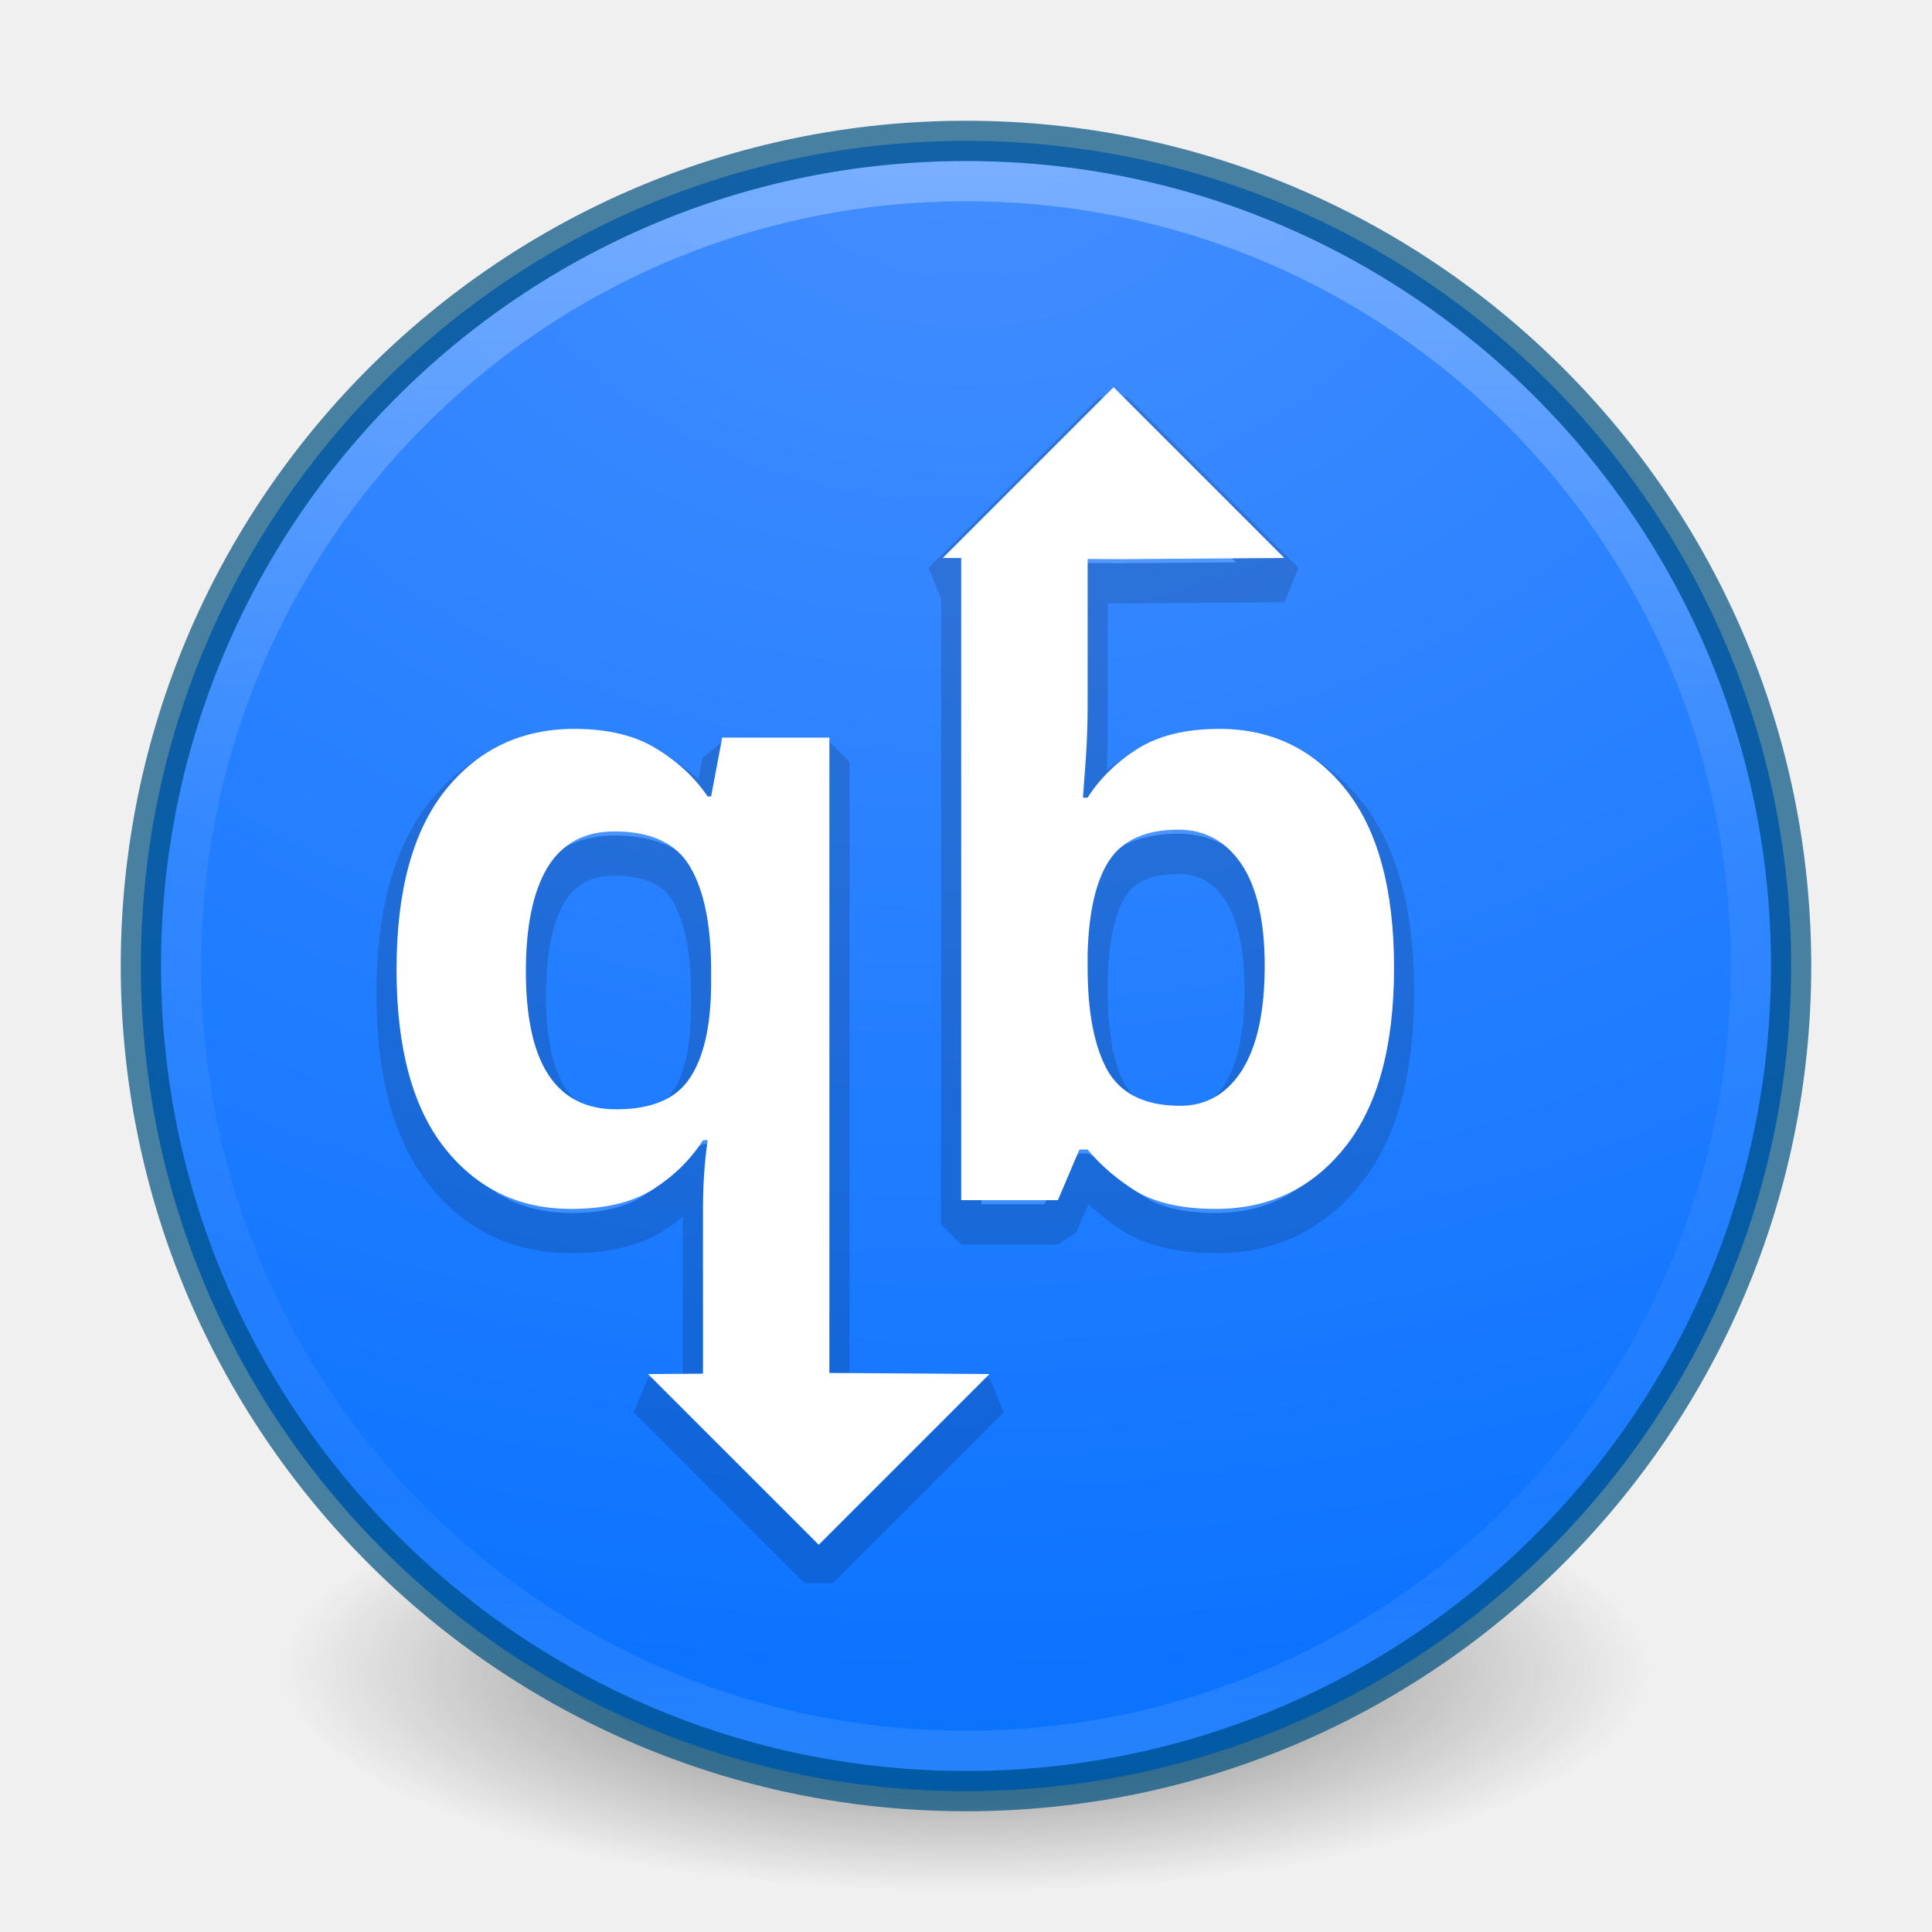
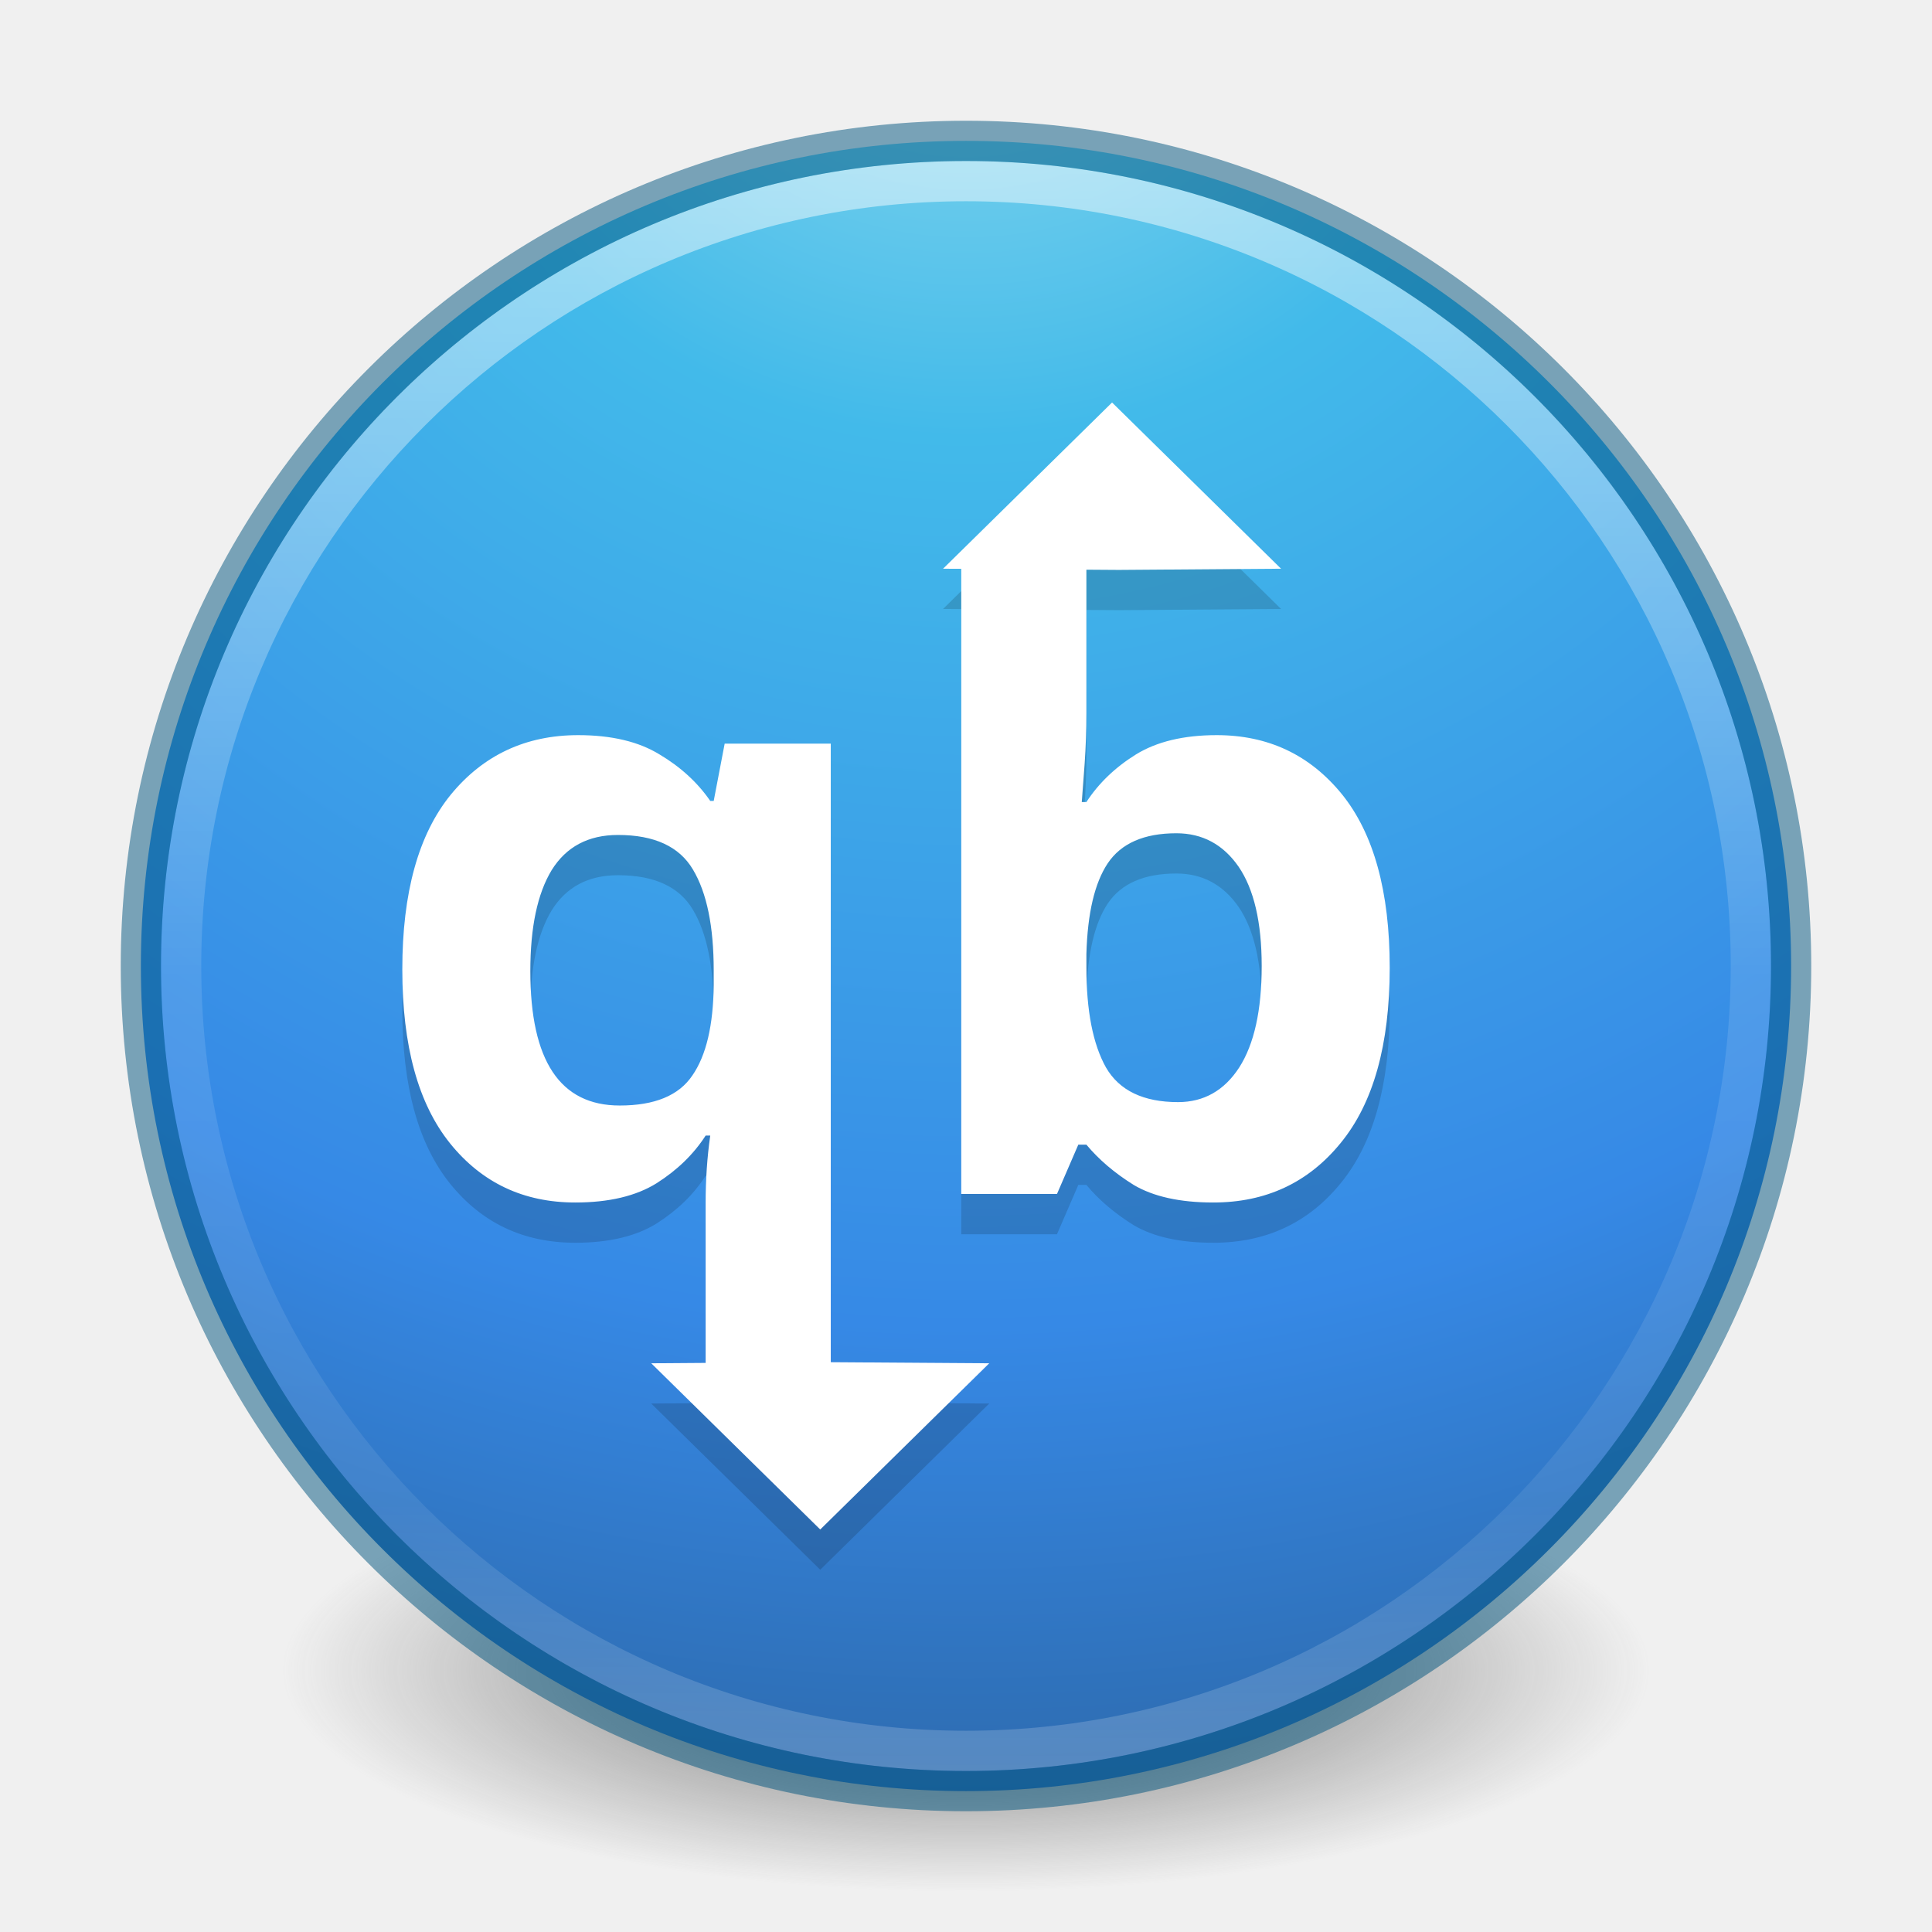
- <svg xmlns="http://www.w3.org/2000/svg" xmlns:xlink="http://www.w3.org/1999/xlink" width="48px" height="48px" id="svg4951" version="1.1">
-   <defs id="defs4953">
-     <linearGradient id="linearGradient3983">
-       <stop style="stop-color:#ffffff;stop-opacity:1;" offset="0" id="stop3985" />
-       <stop style="stop-color:#ffffff;stop-opacity:0;" offset="1" id="stop3987" />
+ <svg xmlns="http://www.w3.org/2000/svg" xmlns:xlink="http://www.w3.org/1999/xlink" version="1.1" width="48" height="48" id="svg4031">
+   <defs id="defs4033">
+     <linearGradient id="linearGradient4168">
+       <stop id="stop4170" style="stop-color:#f8b17e;stop-opacity:1" offset="0" />
+       <stop id="stop4172" style="stop-color:#e35d4f;stop-opacity:1" offset="0.232" />
+       <stop id="stop4174" style="stop-color:#c6262e;stop-opacity:1" offset="0.591" />
+       <stop id="stop4176" style="stop-color:#690b54;stop-opacity:1" offset="1" />
    </linearGradient>
-     <linearGradient id="linearGradient4131">
-       <stop style="stop-color:#4f0000;stop-opacity:1;" offset="0" id="stop4133" />
-       <stop id="stop4139" offset="0.979" style="stop-color:#4f0000;stop-opacity:0.688;" />
-       <stop style="stop-color:#4f0000;stop-opacity:0;" offset="1" id="stop4135" />
+     <linearGradient id="linearGradient3957">
+       <stop id="stop3959" style="stop-color:#ffffff;stop-opacity:1" offset="0" />
+       <stop id="stop3961" style="stop-color:#c1c1c1;stop-opacity:1" offset="1" />
    </linearGradient>
-     <radialGradient cx="23.896" cy="3.99" r="20.397" id="radialGradient3887" gradientUnits="userSpaceOnUse" gradientTransform="matrix(0,1.231648,-1.625754,0,18.48697,-28.72198)">
-       <stop id="stop3889" style="stop-color:#fadc65;stop-opacity:1;" offset="0" />
-       <stop id="stop3891" style="stop-color:#fecb31;stop-opacity:1;" offset="0.848" />
-       <stop id="stop3893" style="stop-color:#f0c003;stop-opacity:1;" offset="1" />
-     </radialGradient>
-     <linearGradient xlink:href="#linearGradient6455-7-3" id="linearGradient4761" gradientUnits="userSpaceOnUse" x1="38.851" y1="41.608" x2="34.131" y2="37.81" />
-     <linearGradient id="linearGradient6455-7-3">
-       <stop style="stop-color:#fbac9b;stop-opacity:1" offset="0" id="stop6457-5-1" />
-       <stop style="stop-color:#fcfafc;stop-opacity:1" offset="1" id="stop6459-8-9" />
+     <linearGradient id="linearGradient4011">
+       <stop id="stop4013" style="stop-color:#ffffff;stop-opacity:1" offset="0" />
+       <stop id="stop4015" style="stop-color:#ffffff;stop-opacity:0.235" offset="0.508" />
+       <stop id="stop4017" style="stop-color:#ffffff;stop-opacity:0.157" offset="0.835" />
+       <stop id="stop4019" style="stop-color:#ffffff;stop-opacity:0.392" offset="1" />
    </linearGradient>
-     <linearGradient xlink:href="#linearGradient6413-0-0" id="linearGradient4763" gradientUnits="userSpaceOnUse" x1="38.851" y1="41.608" x2="34.131" y2="37.81" />
-     <linearGradient id="linearGradient6413-0-0">
-       <stop id="stop6415-1-7" offset="0" style="stop-color:#feffff;stop-opacity:1" />
-       <stop id="stop6417-4-9" offset="1" style="stop-color:#fe70ca;stop-opacity:1" />
+     <linearGradient id="linearGradient2867-449-88-871-390-598-476-591-434-148-57-177-3-8">
+       <stop id="stop3750-8-9" style="stop-color:#90dbec;stop-opacity:1" offset="0" />
+       <stop id="stop3752-3-2" style="stop-color:#42baea;stop-opacity:1" offset="0.262" />
+       <stop id="stop3754-7-2" style="stop-color:#3689e6;stop-opacity:1" offset="0.705" />
+       <stop id="stop3756-9-3" style="stop-color:#2b63a0;stop-opacity:1" offset="1" />
    </linearGradient>
-     <radialGradient xlink:href="#linearGradient6303-33-0-2" id="radialGradient4765" gradientUnits="userSpaceOnUse" cx="36.491" cy="39.709" fx="36.491" fy="39.709" r="3.159" />
-     <linearGradient id="linearGradient6303-33-0-2">
-       <stop style="stop-color:#ffffff;stop-opacity:1;" offset="0" id="stop6305-1-0-2" />
-       <stop style="stop-color:#ffffff;stop-opacity:0;" offset="1" id="stop6307-5-0-6" />
-     </linearGradient>
-     <radialGradient xlink:href="#linearGradient6303-3-2-1" id="radialGradient4767" gradientUnits="userSpaceOnUse" cx="36.491" cy="39.709" fx="36.491" fy="39.709" r="3.159" />
-     <linearGradient id="linearGradient6303-3-2-1">
-       <stop style="stop-color:#ffffff;stop-opacity:1;" offset="0" id="stop6305-3-0-9" />
-       <stop style="stop-color:#ffffff;stop-opacity:0;" offset="1" id="stop6307-1-0-1" />
-     </linearGradient>
-     <radialGradient xlink:href="#linearGradient6303-4-8" id="radialGradient4769" gradientUnits="userSpaceOnUse" cx="36.491" cy="39.709" fx="36.491" fy="39.709" r="3.159" />
-     <linearGradient id="linearGradient6303-4-8">
-       <stop style="stop-color:#ffffff;stop-opacity:1;" offset="0" id="stop6305-33-3" />
-       <stop style="stop-color:#ffffff;stop-opacity:0;" offset="1" id="stop6307-9-3" />
-     </linearGradient>
-     <radialGradient xlink:href="#linearGradient6088-6-1-0" id="radialGradient4771" gradientUnits="userSpaceOnUse" gradientTransform="matrix(2.066496,0,0,2.066496,-34.52522,-33.49338)" cx="32.373" cy="31.405" fx="32.373" fy="31.405" r="3.857" />
-     <linearGradient id="linearGradient6088-6-1-0">
-       <stop style="stop-color:#ff54d2;stop-opacity:0;" offset="0" id="stop6090-2-0-4" />
-       <stop id="stop6257-4-6-1" offset="0.324" style="stop-color:#ff54d2;stop-opacity:0;" />
-       <stop id="stop6255-3-6-7" offset="0.561" style="stop-color:#ff54d2;stop-opacity:0.252;" />
-       <stop style="stop-color:#ff54d2;stop-opacity:0.478;" offset="1" id="stop6092-9-6-8" />
-     </linearGradient>
-     <radialGradient xlink:href="#linearGradient6191-8-3-4" id="radialGradient4773" gradientUnits="userSpaceOnUse" gradientTransform="matrix(2.06765,0.5540251,-0.5348486,1.996082,-17.76561,-49.21723)" cx="32.373" cy="31.405" fx="32.373" fy="31.405" r="3.857" />
-     <linearGradient id="linearGradient6191-8-3-4">
-       <stop id="stop6193-75-7-6" offset="0" style="stop-color:#ffffff;stop-opacity:0;" />
-       <stop style="stop-color:#ffffff;stop-opacity:0" offset="0.405" id="stop6197-3-4-1" />
-       <stop id="stop6195-7-2-5" offset="1" style="stop-color:#ffffff;stop-opacity:0.478;" />
-     </linearGradient>
-     <radialGradient xlink:href="#linearGradient6191-7-9-4" id="radialGradient4775" gradientUnits="userSpaceOnUse" gradientTransform="matrix(2.06765,0.5540251,-0.5348486,1.996082,-17.76561,-49.21723)" cx="32.373" cy="31.405" fx="32.373" fy="31.405" r="3.857" />
-     <linearGradient id="linearGradient6191-7-9-4">
-       <stop id="stop6193-7-3-6" offset="0" style="stop-color:#ffffff;stop-opacity:0;" />
-       <stop style="stop-color:#ffffff;stop-opacity:0" offset="0.405" id="stop6197-2-2-0" />
-       <stop id="stop6195-2-1-9" offset="1" style="stop-color:#ffffff;stop-opacity:0.478;" />
-     </linearGradient>
-     <radialGradient xlink:href="#linearGradient6191-9-9" id="radialGradient4777" gradientUnits="userSpaceOnUse" gradientTransform="matrix(2.06765,0.5540251,-0.5348486,1.996082,-17.76561,-49.21723)" cx="32.373" cy="31.405" fx="32.373" fy="31.405" r="3.857" />
-     <linearGradient id="linearGradient6191-9-9">
-       <stop id="stop6193-8-1" offset="0" style="stop-color:#ffffff;stop-opacity:0;" />
-       <stop style="stop-color:#ffffff;stop-opacity:0" offset="0.405" id="stop6197-8-8" />
-       <stop id="stop6195-9-3" offset="1" style="stop-color:#ffffff;stop-opacity:0.478;" />
-     </linearGradient>
-     <linearGradient xlink:href="#linearGradient3990-3-1-7" id="linearGradient4730" gradientUnits="userSpaceOnUse" gradientTransform="matrix(0.115348,0,0,0.0865106,16.28139,17.44497)" x1="68.313" y1="52.925" x2="68.313" y2="65.922" />
-     <linearGradient id="linearGradient3990-3-1-7">
-       <stop id="stop3992-0-0-1" style="stop-color:#ffffff;stop-opacity:1" offset="0" />
-       <stop id="stop3994-2-1-8" style="stop-color:#ffffff;stop-opacity:0" offset="1" />
-     </linearGradient>
-     <linearGradient xlink:href="#linearGradient4316-4-6-6-4" id="linearGradient4779" gradientUnits="userSpaceOnUse" x1="92.696" y1="16.555" x2="92.696" y2="48.984" />
-     <linearGradient id="linearGradient4316-4-6-6-4">
-       <stop offset="0" style="stop-color:#ffffff;stop-opacity:1" id="stop4318-4-4-6-5" />
-       <stop offset="0.338" style="stop-color:#ffffff;stop-opacity:0.235" id="stop4320-2-2-6-59" />
-       <stop offset="0.62" style="stop-color:#ffffff;stop-opacity:0.157" id="stop4322-4-5-5-0" />
-       <stop offset="1" style="stop-color:#ffffff;stop-opacity:0.392" id="stop4324-4-1-5-5" />
-     </linearGradient>
-     <radialGradient xlink:href="#linearGradient6088-74-4" id="radialGradient4781" gradientUnits="userSpaceOnUse" gradientTransform="matrix(2.066496,0,0,2.066496,-34.52522,-33.49338)" cx="32.373" cy="31.405" fx="32.373" fy="31.405" r="3.857" />
-     <linearGradient id="linearGradient6088-74-4">
-       <stop style="stop-color:#ff54d2;stop-opacity:0;" offset="0" id="stop6090-5-66" />
-       <stop id="stop6257-5-4" offset="0.324" style="stop-color:#f62b68;stop-opacity:1" />
-       <stop id="stop6255-6-7" offset="0.561" style="stop-color:#ff0105;stop-opacity:1" />
-       <stop style="stop-color:#ff54d2;stop-opacity:0.478;" offset="1" id="stop6092-0-22" />
-     </linearGradient>
-     <linearGradient xlink:href="#linearGradient4316-4-0-7" id="linearGradient4783" gradientUnits="userSpaceOnUse" x1="92.696" y1="16.555" x2="92.696" y2="48.984" />
-     <linearGradient id="linearGradient4316-4-0-7">
-       <stop offset="0" style="stop-color:#ffffff;stop-opacity:1" id="stop4318-4-5-3" />
-       <stop offset="0.338" style="stop-color:#ffffff;stop-opacity:0.235" id="stop4320-2-9-4" />
-       <stop offset="0.62" style="stop-color:#ffffff;stop-opacity:0.157" id="stop4322-4-1-3" />
-       <stop offset="1" style="stop-color:#ffffff;stop-opacity:0.392" id="stop4324-4-8-66" />
-     </linearGradient>
-     <radialGradient xlink:href="#linearGradient4278-3-5" id="radialGradient4738" gradientUnits="userSpaceOnUse" gradientTransform="matrix(0.4050452,-6.0397343e-8,5.6748136e-8,0.3805688,-14.88168,-12.45115)" cx="95.838" cy="95.388" fx="95.838" fy="95.388" r="9.498" />
-     <linearGradient id="linearGradient4278-3-5">
-       <stop id="stop4280-6-90" style="stop-color:#000000;stop-opacity:0" offset="0" />
-       <stop id="stop4286-1-9" style="stop-color:#000000;stop-opacity:0" offset="0.5" />
-       <stop id="stop4282-24-4" style="stop-color:#000000;stop-opacity:1" offset="1" />
-     </linearGradient>
-     <radialGradient xlink:href="#linearGradient2867-449-88-871-390-598-476-591-434-148-57-177-691-4-22" id="radialGradient4741" gradientUnits="userSpaceOnUse" gradientTransform="matrix(0,0.4103878,-0.5417072,0,26.16143,10.43124)" cx="23.896" cy="3.99" r="20.397" />
-     <linearGradient id="linearGradient2867-449-88-871-390-598-476-591-434-148-57-177-691-4-22">
-       <stop id="stop7191-4-6" style="stop-color:#612f91;stop-opacity:1" offset="0" />
-       <stop id="stop7197-2-8" style="stop-color:#1a4aa2;stop-opacity:1" offset="1" />
-     </linearGradient>
-     <linearGradient xlink:href="#linearGradient3087-408-5-3" id="linearGradient4743" gradientUnits="userSpaceOnUse" gradientTransform="matrix(0.1719517,0,0,0.1719509,19.87316,19.87306)" x1="7.078" y1="3.082" x2="7.078" y2="45.369" />
-     <linearGradient x1="7.078" y1="3.082" x2="7.078" y2="45.369" id="linearGradient3087-408-5-3" gradientUnits="userSpaceOnUse" gradientTransform="matrix(0.2211072,0,0,0.2211073,6.693426,6.693263)">
-       <stop id="stop7201-5-71" style="stop-color:#170418;stop-opacity:1" offset="0" />
-       <stop id="stop7203-2-8" style="stop-color:#50386b;stop-opacity:1" offset="1" />
-     </linearGradient>
-     <radialGradient xlink:href="#linearGradient6042-1-7" id="radialGradient4748" gradientUnits="userSpaceOnUse" gradientTransform="matrix(0,1.437051,-3.310316,0,94.30873,-29.6732)" cx="32" cy="21.239" fx="32" fy="21.239" r="10.498" />
-     <linearGradient id="linearGradient6042-1-7">
-       <stop id="stop6044-9-6" offset="0" style="stop-color:#07132d;stop-opacity:1" />
-       <stop id="stop6046-9-5" offset="1" style="stop-color:#425479;stop-opacity:1;" />
-     </linearGradient>
-     <radialGradient xlink:href="#linearGradient4507-6-5" id="radialGradient4785" gradientUnits="userSpaceOnUse" gradientTransform="matrix(0,1.9804,-1.9804,0,123.9231,-164.4618)" cx="91.35" cy="16.448" fx="91.35" fy="16.448" r="15.639" />
-     <linearGradient id="linearGradient4507-6-5">
-       <stop style="stop-color:#2d3955;stop-opacity:1" offset="0" id="stop4509-3-8" />
-       <stop id="stop5959-4-45" offset="0.725" style="stop-color:#2b3853;stop-opacity:1" />
-       <stop style="stop-color:#192640;stop-opacity:1;" offset="0.75" id="stop5961-1-7" />
-       <stop style="stop-color:#08142e;stop-opacity:1" offset="1" id="stop4511-1-0" />
-     </linearGradient>
-     <linearGradient xlink:href="#linearGradient4316-5-3" id="linearGradient4787" gradientUnits="userSpaceOnUse" x1="92.696" y1="16.555" x2="92.696" y2="48.984" />
-     <linearGradient id="linearGradient4316-5-3">
-       <stop offset="0" style="stop-color:#ffffff;stop-opacity:1" id="stop4318-1-6" />
-       <stop offset="0.338" style="stop-color:#ffffff;stop-opacity:0.235" id="stop4320-9-8" />
-       <stop offset="0.62" style="stop-color:#ffffff;stop-opacity:0.157" id="stop4322-42-31" />
-       <stop offset="1" style="stop-color:#ffffff;stop-opacity:0.392" id="stop4324-9-9" />
-     </linearGradient>
-     <linearGradient xlink:href="#linearGradient4220-7-2" id="linearGradient4789" gradientUnits="userSpaceOnUse" x1="91.566" y1="16.543" x2="91.566" y2="48.631" />
-     <linearGradient id="linearGradient4220-7-2">
-       <stop style="stop-color:#7a8498;stop-opacity:1" offset="0" id="stop4222-7-5" />
-       <stop style="stop-color:#34405c;stop-opacity:1" offset="1" id="stop4224-0-5" />
-     </linearGradient>
-     <linearGradient xlink:href="#linearGradient4164-9" id="linearGradient4756" gradientUnits="userSpaceOnUse" gradientTransform="matrix(0.6666598,0,0,0.6666567,-10.20933,2.667225)" x1="51.2" y1="8.114" x2="51.2" y2="56.115" />
-     <linearGradient id="linearGradient4164-9">
-       <stop style="stop-color:#b6b6b6;stop-opacity:1;" offset="0" id="stop4166-3" />
-       <stop id="stop4216-6" offset="0.331" style="stop-color:#a4a4a4;stop-opacity:1;" />
-       <stop style="stop-color:#c5c5c5;stop-opacity:1;" offset="1" id="stop4168-0" />
-     </linearGradient>
-     <linearGradient id="linearGradient4806-2">
-       <stop id="stop4808-4" style="stop-color:#ffffff;stop-opacity:1" offset="0" />
-       <stop id="stop4810-0" style="stop-color:#ffffff;stop-opacity:0.235" offset="0.424" />
-       <stop id="stop4812-8" style="stop-color:#ffffff;stop-opacity:0.157" offset="0.821" />
-       <stop id="stop4814-0" style="stop-color:#ffffff;stop-opacity:0.392" offset="1" />
-     </linearGradient>
-     <radialGradient gradientTransform="matrix(0,1.231648,-1.625754,0,18.48697,-28.72198)" gradientUnits="userSpaceOnUse" id="radialGradient3093-0-3-6-6" r="20.397" cy="3.99" cx="23.896">
-       <stop offset="0" style="stop-color:#af0000;stop-opacity:1;" id="stop3244-9-33-7-0-9" />
-       <stop offset="0.661" style="stop-color:#5e0a0a;stop-opacity:1;" id="stop3248-1-7-8-8-1" />
-       <stop offset="1" style="stop-color:#340000;stop-opacity:1;" id="stop3250-9-3-0-5-1" />
-     </radialGradient>
    <linearGradient id="linearGradient3820-7-2-1">
      <stop id="stop3822-2-6-3" style="stop-color:#3d3d3d;stop-opacity:1" offset="0" />
      <stop id="stop3864-8-7-7" style="stop-color:#686868;stop-opacity:0.498" offset="0.5" />
      <stop id="stop3824-1-2-5" style="stop-color:#686868;stop-opacity:0" offset="1" />
    </linearGradient>
-     <linearGradient xlink:href="#linearGradient4806-2" id="linearGradient3107" gradientUnits="userSpaceOnUse" gradientTransform="matrix(1.616981,0,0,1.616981,-92.70737,-21.06024)" x1="71.204" y1="15.369" x2="71.204" y2="40.496" />
-     <radialGradient xlink:href="#radialGradient3093-0-3-6-6" id="radialGradient3110" gradientUnits="userSpaceOnUse" gradientTransform="matrix(0,2.888522,-3.812798,0,39.21344,-65.9495)" cx="23.896" cy="3.99" fx="23.896" fy="3.99" r="20.397" />
-     <radialGradient xlink:href="#linearGradient3820-7-2-1" id="radialGradient3113" gradientUnits="userSpaceOnUse" gradientTransform="matrix(0.2708338,0,0,0.08762273,-2.85507,25.18723)" cx="99.157" cy="186.171" fx="99.157" fy="186.171" r="62.769" />
-     <radialGradient xlink:href="#radialGradient3887" id="radialGradient3885" gradientUnits="userSpaceOnUse" gradientTransform="matrix(0,1.378687,-1.271961,0,29.00081,-23.5676)" cx="26.562" cy="4.03" fx="26.562" fy="4.03" r="20.397" />
-     <radialGradient xlink:href="#radialGradient3093-0-3-6-6" id="radialGradient3905" cx="25.34" cy="14.178" fx="25.34" fy="14.178" r="11.549" gradientTransform="matrix(-2.4213099e-8,5.296428,-3.248858,0,69.92557,-131.0669)" gradientUnits="userSpaceOnUse" />
-     <clipPath clipPathUnits="userSpaceOnUse" id="clipPath3195">
-       <path d="M 24,7.03 C 14.637,7.03 7.03,14.637 7.03,24 7.03,33.363 14.637,40.97 24,40.97 33.363,40.97 40.97,33.363 40.97,24 40.97,14.637 33.363,7.03 24,7.03 z" id="path3197" style="color:#000000;fill:url(#radialGradient3199);fill-opacity:1;fill-rule:nonzero;stroke:none;stroke-width:1;marker:none;visibility:visible;display:inline;overflow:visible;enable-background:accumulate" />
-     </clipPath>
-     <radialGradient xlink:href="#radialGradient3887" id="radialGradient3199" gradientUnits="userSpaceOnUse" gradientTransform="matrix(0,1.378687,-1.271961,0,29.00081,-23.5676)" cx="26.562" cy="4.03" fx="26.562" fy="4.03" r="20.397" />
-     <filter id="filter3301" color-interpolation-filters="sRGB">
-       <feTurbulence id="feTurbulence3303" baseFrequency="0.2" seed="300" numOctaves="7" result="result1" type="turbulence" />
-       <feDisplacementMap id="feDisplacementMap3305" in2="result1" xChannelSelector="R" result="result6" />
-       <feBlend id="feBlend3307" in2="SourceGraphic" result="fbSourceGraphic" mode="screen" in="result6" />
-       <feColorMatrix id="feColorMatrix3309" values="1 0 0 -1 0 1 0 1 -1 0 1 0 0 -1 0 -0.8 -1 0 4 -2.5 " result="fbSourceGraphicAlpha" />
-       <feGaussianBlur id="feGaussianBlur3311" stdDeviation="0.5" in="fbSourceGraphicAlpha" result="result0" />
-       <feDiffuseLighting id="feDiffuseLighting3313" result="result5" surfaceScale="15" diffuseConstant="0.4">
-         <feDistantLight id="feDistantLight3315" azimuth="235" elevation="25" />
-       </feDiffuseLighting>
-       <feComposite id="feComposite3317" in2="SourceGraphic" result="result4" operator="arithmetic" k2="0.9" k3="0.9" />
-       <feComposite id="feComposite3319" in2="SourceGraphic" in="result4" result="result2" operator="in" />
-     </filter>
-     <filter id="filter3339" x="-0.15" width="1.3" y="-0.15" height="1.3" color-interpolation-filters="sRGB">
-       <feTurbulence id="feTurbulence3341" type="turbulence" numOctaves="5" baseFrequency="0.08 0.175" seed="25" />
-       <feColorMatrix id="feColorMatrix3343" result="result5" values="1 0 0 0 0 0 1 0 0 0 0 0 1 0 0 0 0 0 2 0 " />
-       <feComposite id="feComposite3345" in2="result5" in="SourceGraphic" operator="in" />
-       <feMorphology id="feMorphology3347" operator="dilate" radius="0.65" result="result3" />
-       <feTurbulence id="feTurbulence3349" numOctaves="7" baseFrequency="0.05 0.09" type="fractalNoise" seed="25" />
-       <feGaussianBlur id="feGaussianBlur3351" stdDeviation="2" result="result7" />
-       <feDisplacementMap id="feDisplacementMap3353" in2="result7" in="result3" xChannelSelector="R" yChannelSelector="G" scale="5" result="result4" />
-       <feFlood id="feFlood3355" flood-opacity="1" flood-color="rgb(255,255,255)" result="result8" />
-       <feComposite id="feComposite3357" in2="result4" k3="0.7" k1="0.7" result="result2" operator="arithmetic" />
-       <feComposite id="feComposite3359" in2="SourceAlpha" k2="1" in="result2" operator="arithmetic" k1="1" result="result6" />
-       <feBlend id="feBlend3361" in2="result6" mode="multiply" in="result6" />
-     </filter>
-     <linearGradient xlink:href="#linearGradient4131" id="linearGradient4137" x1="26.327" y1="8.345" x2="13.569" y2="35.595" gradientUnits="userSpaceOnUse" />
-     <radialGradient xlink:href="#radialGradient3093-0-3-6-6" id="radialGradient3146" gradientUnits="userSpaceOnUse" gradientTransform="matrix(-2.4213099e-8,5.296428,-3.248858,0,69.92557,-131.0669)" cx="25.34" cy="14.178" fx="25.34" fy="14.178" r="11.549" />
-     <radialGradient xlink:href="#radialGradient3887" id="radialGradient3152" gradientUnits="userSpaceOnUse" gradientTransform="matrix(0,1.378687,-1.271961,0,29.00081,-23.5676)" cx="26.562" cy="4.03" fx="26.562" fy="4.03" r="20.397" />
-     <linearGradient xlink:href="#linearGradient4806-2" id="linearGradient3156" gradientUnits="userSpaceOnUse" gradientTransform="matrix(1.616981,0,0,1.616981,-92.70737,-21.06024)" x1="71.204" y1="15.369" x2="71.204" y2="40.496" />
-     <radialGradient xlink:href="#radialGradient3093-0-3-6-6" id="radialGradient3159" gradientUnits="userSpaceOnUse" gradientTransform="matrix(0,2.888522,-3.812798,0,39.21344,-65.9495)" cx="23.896" cy="3.99" fx="23.896" fy="3.99" r="20.397" />
-     <radialGradient xlink:href="#linearGradient3820-7-2-1" id="radialGradient3162" gradientUnits="userSpaceOnUse" gradientTransform="matrix(0.2708338,0,0,0.08762273,-2.85507,25.18723)" cx="99.157" cy="186.171" fx="99.157" fy="186.171" r="62.769" />
-     <clipPath clipPathUnits="userSpaceOnUse" id="clipPath3166">
-       <path style="opacity:0.7;color:#000000;fill:none;stroke:#000000;stroke-width:0.833;stroke-opacity:1;marker:none;visibility:visible;display:inline;overflow:visible;enable-background:accumulate" d="m 24,6.917 c -9.426,0 -17.083,7.657 -17.083,17.083 0,9.426 7.657,17.083 17.083,17.083 9.426,0 17.083,-7.657 17.083,-17.083 C 41.083,14.574 33.426,6.917 24,6.917 z" id="path3168" />
-     </clipPath>
-     <radialGradient xlink:href="#radialGradient3887-3" id="radialGradient3178" gradientUnits="userSpaceOnUse" gradientTransform="matrix(0,1.969553,-1.817087,0,39.14402,-35.95371)" cx="26.562" cy="4.03" fx="26.562" fy="4.03" r="20.397" />
-     <radialGradient cx="23.896" cy="3.99" r="20.397" id="radialGradient3887-3" gradientUnits="userSpaceOnUse" gradientTransform="matrix(0,1.231648,-1.625754,0,18.48697,-28.72198)">
-       <stop id="stop3889-6" style="stop-color:#323232;stop-opacity:1;" offset="0" />
-       <stop id="stop3891-4" style="stop-color:#191919;stop-opacity:1;" offset="0.848" />
-       <stop id="stop3893-2" style="stop-color:#0c0c0c;stop-opacity:1;" offset="1" />
-     </radialGradient>
-     <radialGradient xlink:href="#radialGradient3093-0-3-6" id="radialGradient3188" gradientUnits="userSpaceOnUse" gradientTransform="matrix(0,3.06497,-2.265055,0,68.22266,-78.72971)" cx="27.853" cy="15.612" fx="27.853" fy="15.612" r="16.796" />
-     <radialGradient cx="23.896" cy="3.99" r="20.397" id="radialGradient3093-0-3-6" gradientUnits="userSpaceOnUse" gradientTransform="matrix(0,1.231648,-1.625754,0,18.48697,-28.72198)">
-       <stop id="stop3244-9-33-7-0" style="stop-color:#ff9c44;stop-opacity:1;" offset="0" />
-       <stop id="stop3248-1-7-8-8" style="stop-color:#ff7e0c;stop-opacity:1;" offset="0.661" />
-       <stop id="stop3250-9-3-0-5" style="stop-color:#cb5f00;stop-opacity:1;" offset="1" />
-     </radialGradient>
-     <radialGradient r="20.397" fy="4.03" fx="26.562" cy="4.03" cx="26.562" gradientTransform="matrix(0,1.969553,-1.817087,0,-32.10598,-47.57871)" gradientUnits="userSpaceOnUse" id="radialGradient3218" xlink:href="#radialGradient3887-3" />
-     <radialGradient cx="23.896" cy="3.99" r="20.397" id="radialGradient3093-0-3-6-3" gradientUnits="userSpaceOnUse" gradientTransform="matrix(0,1.231648,-1.625754,0,18.48697,-28.72198)">
-       <stop id="stop3244-9-33-7-0-6" style="stop-color:#448eff;stop-opacity:1;" offset="0" />
-       <stop id="stop3248-1-7-8-8-6" style="stop-color:#0c73ff;stop-opacity:1;" offset="0.661" />
-       <stop id="stop3250-9-3-0-5-2" style="stop-color:#0075cb;stop-opacity:1;" offset="1" />
-     </radialGradient>
-     <radialGradient xlink:href="#radialGradient3887-4" id="radialGradient3178-3" gradientUnits="userSpaceOnUse" gradientTransform="matrix(0,1.378687,-1.271961,0,28.00081,-5.967139)" cx="26.562" cy="4.03" fx="26.562" fy="4.03" r="20.397" />
-     <radialGradient cx="23.896" cy="3.99" r="20.397" id="radialGradient3887-4" gradientUnits="userSpaceOnUse" gradientTransform="matrix(0,1.231648,-1.625754,0,18.48697,-28.72198)">
-       <stop id="stop3889-1" style="stop-color:#323232;stop-opacity:1;" offset="0" />
-       <stop id="stop3891-5" style="stop-color:#191919;stop-opacity:1;" offset="0.848" />
-       <stop id="stop3893-3" style="stop-color:#0c0c0c;stop-opacity:1;" offset="1" />
-     </radialGradient>
-     <radialGradient r="20.397" fy="4.03" fx="26.562" cy="4.03" cx="26.562" gradientTransform="matrix(0,1.378687,-1.271961,0,-22.87419,-22.9426)" gradientUnits="userSpaceOnUse" id="radialGradient3246" xlink:href="#radialGradient3887-4" />
-     <radialGradient xlink:href="#radialGradient3887" id="radialGradient3225" gradientUnits="userSpaceOnUse" gradientTransform="matrix(0,1.378687,-1.271961,0,29.00081,-23.5676)" cx="26.562" cy="4.03" fx="26.562" fy="4.03" r="20.397" />
-     <radialGradient xlink:href="#radialGradient3887" id="radialGradient3241" gradientUnits="userSpaceOnUse" gradientTransform="matrix(0,1.378687,-1.271961,0,29.00081,-23.5676)" cx="26.562" cy="4.03" fx="26.562" fy="4.03" r="20.397" />
-     <linearGradient xlink:href="#linearGradient4806-2" id="linearGradient3189" gradientUnits="userSpaceOnUse" gradientTransform="matrix(1.616981,0,0,1.616981,-92.70737,-21.06024)" x1="71.204" y1="15.369" x2="71.204" y2="40.496" />
-     <radialGradient xlink:href="#radialGradient3093-0-3-6-3" id="radialGradient3192" gradientUnits="userSpaceOnUse" gradientTransform="matrix(0,2.888522,-3.812798,0,39.21344,-65.94951)" cx="23.896" cy="3.99" fx="23.896" fy="3.99" r="20.397" />
-     <radialGradient xlink:href="#linearGradient3820-7-2-1" id="radialGradient3195" gradientUnits="userSpaceOnUse" gradientTransform="matrix(0.2708338,0,0,0.08762273,-2.85507,25.18723)" cx="99.157" cy="186.171" fx="99.157" fy="186.171" r="62.769" />
-     <linearGradient xlink:href="#linearGradient5803" id="linearGradient3990" x1="4.327" y1="24" x2="43.673" y2="24" gradientUnits="userSpaceOnUse" />
-     <linearGradient xlink:href="#linearGradient5803" id="linearGradient3023" gradientUnits="userSpaceOnUse" gradientTransform="matrix(0.710907,0,0,0.710907,-91.33499,2.139763)" x1="167.983" y1="8.508" x2="167.983" y2="54.78" />
-     <linearGradient id="linearGradient5803">
-       <stop id="stop5805" style="stop-color:#fff5ef;stop-opacity:1" offset="0" />
-       <stop id="stop5807" style="stop-color:#fef8dd;stop-opacity:1" offset="1" />
+     <linearGradient x1="71.204" y1="6.238" x2="71.204" y2="44.341" id="linearGradient3012" xlink:href="#linearGradient4011" gradientUnits="userSpaceOnUse" gradientTransform="matrix(1.054054,0,0,1.054054,-51.611,-2.727901)" />
+     <radialGradient cx="3.972" cy="8.45" r="20" fx="3.972" fy="8.45" id="radialGradient3015" xlink:href="#linearGradient2867-449-88-871-390-598-476-591-434-148-57-177-3-8" gradientUnits="userSpaceOnUse" gradientTransform="matrix(0,2.498835,-2.643469,-6.8014435e-8,46.33681,-12.18047)" />
+     <radialGradient cx="99.157" cy="186.171" r="62.769" fx="99.157" fy="186.171" id="radialGradient3018" xlink:href="#linearGradient3820-7-2-1" gradientUnits="userSpaceOnUse" gradientTransform="matrix(0.2708338,0,0,0.08762273,-2.855072,25.18723)" />
+     <linearGradient x1="27.925" y1="15.149" x2="33.448" y2="22.986" id="linearGradient3951" xlink:href="#linearGradient4168" gradientUnits="userSpaceOnUse" gradientTransform="translate(-37.01695,19.9322)" />
+     <linearGradient x1="24" y1="22" x2="24" y2="26" id="linearGradient3963" xlink:href="#linearGradient3957" gradientUnits="userSpaceOnUse" />
+     <linearGradient x1="21.014" y1="25.434" x2="22.806" y2="27.344" id="linearGradient3963-7" xlink:href="#linearGradient3957-2" gradientUnits="userSpaceOnUse" gradientTransform="translate(-19.11864,3.661017)" />
+     <linearGradient id="linearGradient3957-2">
+       <stop id="stop3959-62" style="stop-color:#ffffff;stop-opacity:1" offset="0" />
+       <stop id="stop3961-5" style="stop-color:#c1c1c1;stop-opacity:1" offset="1" />
    </linearGradient>
-     <linearGradient y2="54.78" x2="167.983" y1="8.508" x1="167.983" gradientTransform="matrix(0.710907,0,0,0.710907,-91.33499,2.139763)" gradientUnits="userSpaceOnUse" id="linearGradient3061" xlink:href="#linearGradient5803" />
-     <linearGradient xlink:href="#linearGradient5803" id="linearGradient4023" gradientUnits="userSpaceOnUse" x1="4.327" y1="24" x2="43.673" y2="24" />
-     <linearGradient xlink:href="#linearGradient5803" id="linearGradient4025" gradientUnits="userSpaceOnUse" x1="4.327" y1="24" x2="43.673" y2="24" />
-     <linearGradient xlink:href="#linearGradient5803" id="linearGradient4027" gradientUnits="userSpaceOnUse" x1="4.327" y1="24" x2="43.673" y2="24" />
-     <linearGradient xlink:href="#linearGradient5803" id="linearGradient4029" gradientUnits="userSpaceOnUse" x1="4.327" y1="24" x2="43.673" y2="24" />
+     <linearGradient id="linearGradient3851">
+       <stop offset="0" style="stop-color:#000000;stop-opacity:0.432" id="stop3853" />
+       <stop offset="1" style="stop-color:#000000;stop-opacity:0.627" id="stop3855" />
+     </linearGradient>
+     <linearGradient gradientTransform="matrix(1,0,0,-1,0,48.51911)" gradientUnits="userSpaceOnUse" xlink:href="#linearGradient3851" id="linearGradient4326" y2="36.95" x2="23.064" y1="12.978" x1="23.064" />
+     <linearGradient gradientUnits="userSpaceOnUse" xlink:href="#linearGradient3851" id="linearGradient4320" y2="36.95" x2="23.064" y1="12.978" x1="23.064" gradientTransform="translate(0,-1.493042)" />
+     <linearGradient gradientUnits="userSpaceOnUse" xlink:href="#linearGradient3707-319-631-407-324-616" id="linearGradient4273" y2="4.997" x2="19.927" y1="44.949" x1="19.927" gradientTransform="matrix(0.8333332,0,0,0.8333332,4,3.166668)" />
+     <linearGradient id="linearGradient3707-319-631-407-324-616">
+       <stop offset="0" style="stop-color:#505050;stop-opacity:1" id="stop3246" />
+       <stop offset="1" style="stop-color:#8e8e8e;stop-opacity:1" id="stop3248" />
+     </linearGradient>
+     <linearGradient gradientTransform="translate(-57.36252,-8.023633)" gradientUnits="userSpaceOnUse" xlink:href="#linearGradient3924-803" id="linearGradient3473" y2="43" x2="24" y1="5" x1="24" />
+     <linearGradient id="linearGradient3924-803">
+       <stop offset="0" style="stop-color:#ffffff;stop-opacity:1" id="stop3252" />
+       <stop offset="0.063" style="stop-color:#ffffff;stop-opacity:0.235" id="stop3254" />
+       <stop offset="0.951" style="stop-color:#ffffff;stop-opacity:0.157" id="stop3256" />
+       <stop offset="1" style="stop-color:#ffffff;stop-opacity:0.392" id="stop3258" />
+     </linearGradient>
+     <radialGradient gradientTransform="matrix(1.8930301e-8,2.277067,-2.408866,-4.1952268e-8,-13.00807,-19.52422)" gradientUnits="userSpaceOnUse" xlink:href="#linearGradient2867-449-88-871-390-598-476-591-434-148-57-177-641" id="radialGradient3476" fy="8.45" fx="7.496" r="20" cy="8.45" cx="7.496" />
+     <linearGradient id="linearGradient2867-449-88-871-390-598-476-591-434-148-57-177-641">
+       <stop offset="0" style="stop-color:#c7c7c7;stop-opacity:1" id="stop3236" />
+       <stop offset="0.262" style="stop-color:#a6a6a6;stop-opacity:1" id="stop3238" />
+       <stop offset="0.705" style="stop-color:#7b7b7b;stop-opacity:1" id="stop3240" />
+       <stop offset="1" style="stop-color:#595959;stop-opacity:1" id="stop3242" />
+     </linearGradient>
+     <radialGradient gradientTransform="matrix(2.003784,0,0,1.4,27.98813,-17.4)" gradientUnits="userSpaceOnUse" xlink:href="#linearGradient3688-166-749-2-324" id="radialGradient3013-896" fy="43.5" fx="4.993" r="2.5" cy="43.5" cx="4.993" />
+     <linearGradient id="linearGradient3688-166-749-2-324">
+       <stop offset="0" style="stop-color:#181818;stop-opacity:1" id="stop3216" />
+       <stop offset="1" style="stop-color:#181818;stop-opacity:0" id="stop3218" />
+     </linearGradient>
+     <radialGradient gradientTransform="matrix(2.003784,0,0,1.4,-20.01187,-104.4)" gradientUnits="userSpaceOnUse" xlink:href="#linearGradient3688-166-749-2-324" id="radialGradient3015-826" fy="43.5" fx="4.993" r="2.5" cy="43.5" cx="4.993" />
+     <linearGradient id="linearGradient3702-501-757-6-946">
+       <stop offset="0" style="stop-color:#181818;stop-opacity:0" id="stop3228" />
+       <stop offset="0.5" style="stop-color:#181818;stop-opacity:1" id="stop3230" />
+       <stop offset="1" style="stop-color:#181818;stop-opacity:0" id="stop3232" />
+     </linearGradient>
+     <linearGradient gradientUnits="userSpaceOnUse" xlink:href="#linearGradient3702-501-757-6-946" id="linearGradient4395" y2="39.999" x2="25.058" y1="47.028" x1="25.058" />
+     <linearGradient gradientTransform="translate(-16.07682,-9.023643)" gradientUnits="userSpaceOnUse" xlink:href="#linearGradient3851" id="linearGradient3857" y2="44.858" x2="0.857" y1="5.714" x1="0.857" />
+     <linearGradient id="linearGradient665">
+       <stop id="stop666" offset="0" style="stop-color:#ffffff;stop-opacity:0.286;" />
+       <stop id="stop667" offset="1" style="stop-color:#daecf8;stop-opacity:1;" />
+     </linearGradient>
+     <linearGradient id="linearGradient624">
+       <stop id="stop625" offset="0" style="stop-color:#b9e5ff;stop-opacity:0.42;" />
+       <stop id="stop626" offset="1" style="stop-color:#ffffff;stop-opacity:1;" />
+     </linearGradient>
+     <linearGradient id="linearGradient619">
+       <stop id="stop620" offset="0" style="stop-color:#66b8ff;stop-opacity:1;" />
+       <stop id="stop621" offset="1" style="stop-color:#00507a;stop-opacity:1;" />
+     </linearGradient>
+     <linearGradient id="linearGradient604">
+       <stop id="stop605" offset="0" style="stop-color:#838383;stop-opacity:1;" />
+       <stop id="stop606" offset="1" style="stop-color:#2c2c2c;stop-opacity:1;" />
+     </linearGradient>
+     <linearGradient id="linearGradient598">
+       <stop id="stop599" offset="0" style="stop-color:#e1dedd;stop-opacity:0.866;" />
+       <stop id="stop600" offset="1" style="stop-color:#2c2c2c;stop-opacity:1;" />
+     </linearGradient>
+     <linearGradient id="linearGradient593">
+       <stop id="stop594" offset="0" style="stop-color:#fff9db;stop-opacity:0.732;" />
+       <stop id="stop595" offset="1" style="stop-color:#2c2c2c;stop-opacity:1;" />
+     </linearGradient>
+     <linearGradient id="linearGradient586">
+       <stop id="stop587" offset="0" style="stop-color:#6e6969;stop-opacity:1;" />
+       <stop id="stop588" offset="1" style="stop-color:#2c2c2c;stop-opacity:1;" />
+     </linearGradient>
+     <linearGradient id="linearGradient578">
+       <stop id="stop579" offset="0" style="stop-color:#fff2bc;stop-opacity:1;" />
+       <stop id="stop580" offset="1" style="stop-color:#83560b;stop-opacity:1;" />
+     </linearGradient>
+     <linearGradient y2="279.761" x2="656.456" y1="231.006" x1="596.057" id="linearGradient581" xlink:href="#linearGradient578" gradientTransform="matrix(0.04557033,0,0,0.07062133,3.18338,1.060489)" gradientUnits="userSpaceOnUse" />
+     <radialGradient fy="0.5" fx="0.5" r="0.5" cy="0.5" cx="0.5" id="radialGradient582" xlink:href="#linearGradient578" />
+     <linearGradient y2="264.661" x2="908.448" y1="160.625" x1="779.717" id="linearGradient590" xlink:href="#linearGradient593" gradientTransform="matrix(0.7421211,0,0,1.347489,-928.135,-522.7022)" gradientUnits="userSpaceOnUse" />
+     <linearGradient y2="0.539" x2="0.32" y1="0.492" x1="0.196" id="linearGradient592" xlink:href="#linearGradient586" />
+     <linearGradient y2="0.383" x2="0.667" y1="0.258" x1="0.493" id="linearGradient597" xlink:href="#linearGradient598" />
+     <linearGradient y2="0.109" x2="0.438" y1="0.375" x1="0.831" id="linearGradient603" xlink:href="#linearGradient604" />
+     <linearGradient y2="0.93" x2="0.977" y1="0.375" x1="0.411" id="linearGradient618" xlink:href="#linearGradient665" />
+     <linearGradient y2="425.862" x2="411.614" y1="74.221" x1="273.657" id="linearGradient623" xlink:href="#linearGradient624" gradientTransform="matrix(0.04064714,0,0,0.07917501,2.833117,1.23562)" gradientUnits="userSpaceOnUse" />
+     <linearGradient y2="598.456" x2="332.645" y1="-72.169" x1="34.351" id="linearGradient664" xlink:href="#linearGradient619" gradientUnits="userSpaceOnUse" gradientTransform="matrix(0.832278,0,0,0.846654,-1182.408,-22.8784)" />
  </defs>
-   <g id="layer1">
-     <path style="fill:url(#radialGradient3195);fill-opacity:1;stroke:none" id="path3818-0-5" d="m 41,41.5 a 17,5.5 0 0 1 -34,0 17,5.5 0 1 1 34,0 z" />
-     <path d="m 24,3.5 c -11.311,0 -20.5,9.189 -20.5,20.5 0,11.311 9.189,20.5 20.5,20.5 11.311,0 20.5,-9.189 20.5,-20.5 C 44.5,12.689 35.311,3.5 24,3.5 Z" id="path2555-7-2" style="color:#000000;display:inline;overflow:visible;visibility:visible;fill:url(#radialGradient3192);fill-opacity:1;fill-rule:nonzero;stroke:none;stroke-width:1;marker:none;enable-background:accumulate" />
-     <g transform="matrix(0.9263164,0,0,0.9263164,1.866242,2.491492)" id="g4379" style="opacity:0.15;stroke:#000000;stroke-width:1.08;stroke-linecap:butt;stroke-linejoin:bevel;stroke-miterlimit:4;stroke-dasharray:none;stroke-opacity:1">
-       <text xml:space="preserve" style="font-style:normal;font-weight:normal;font-size:22.741px;line-height:125%;font-family:Sans;letter-spacing:0px;word-spacing:0px;fill:#ffffff;fill-opacity:1;stroke:#000000;stroke-width:1.08;stroke-linecap:butt;stroke-linejoin:bevel;stroke-miterlimit:4;stroke-dasharray:none;stroke-opacity:1" x="7.605" y="30.146" id="text4381">
-         <tspan id="tspan4383" x="7.605" y="30.146" style="font-style:normal;font-variant:normal;font-weight:bold;font-stretch:normal;font-family:Sans;-inkscape-font-specification:'Sans Bold';fill:#ffffff;fill-opacity:1;stroke:#000000;stroke-width:1.08;stroke-linecap:butt;stroke-linejoin:bevel;stroke-miterlimit:4;stroke-dasharray:none;stroke-opacity:1">qb</tspan>
-       </text>
-       <path style="opacity:1;fill:#ffffff;fill-opacity:1;fill-rule:nonzero;stroke:#000000;stroke-width:1.08;stroke-linecap:butt;stroke-linejoin:bevel;stroke-miterlimit:4;stroke-dasharray:none;stroke-opacity:1" d="M 27.852,8.344 32.431,12.923 28.034,12.956 23.273,12.923 Z" id="path4385" />
-       <path id="path4387" d="M 19.945,39.391 15.366,34.812 19.763,34.779 24.524,34.812 Z" style="opacity:1;fill:#ffffff;fill-opacity:1;fill-rule:nonzero;stroke:#000000;stroke-width:1.08;stroke-linecap:butt;stroke-linejoin:bevel;stroke-miterlimit:4;stroke-dasharray:none;stroke-opacity:1" />
-     </g>
-     <path style="color:#000000;display:inline;overflow:visible;visibility:visible;opacity:0.3;fill:none;stroke:url(#linearGradient3189);stroke-width:1;stroke-linecap:round;stroke-linejoin:round;stroke-miterlimit:4;stroke-dasharray:none;stroke-dashoffset:0;stroke-opacity:1;marker:none;enable-background:accumulate" d="M 43.5,24 C 43.5,34.77 34.77,43.5 24,43.5 13.23,43.5 4.5,34.77 4.5,24 4.5,13.23 13.23,4.5 24,4.5 34.77,4.5 43.5,13.23 43.5,24 Z" id="path4176" />
-     <path style="color:#000000;display:inline;overflow:visible;visibility:visible;opacity:0.7;fill:none;stroke:#005080;stroke-width:1;stroke-opacity:1;marker:none;enable-background:accumulate" d="M 24,3.5 C 12.689,3.5 3.5,12.689 3.5,24 3.5,35.311 12.689,44.5 24,44.5 35.311,44.5 44.5,35.311 44.5,24 44.5,12.689 35.311,3.5 24,3.5 Z" id="path3871" />
-     <g id="g4373" transform="matrix(0.9263164,0,0,0.9263164,1.866242,1.891088)">
-       <text id="text4348" y="30.146" x="7.605" style="font-style:normal;font-weight:normal;font-size:22.741px;line-height:125%;font-family:Sans;letter-spacing:0px;word-spacing:0px;fill:#ffffff;fill-opacity:1;stroke:none;stroke-width:1px;stroke-linecap:butt;stroke-linejoin:miter;stroke-opacity:1" xml:space="preserve">
-         <tspan style="font-style:normal;font-variant:normal;font-weight:bold;font-stretch:normal;font-family:Sans;-inkscape-font-specification:'Sans Bold';fill:#ffffff;fill-opacity:1" y="30.146" x="7.605" id="tspan4350">qb</tspan>
-       </text>
-       <path id="rect4368" d="M 27.852,8.344 32.431,12.923 28.034,12.956 23.273,12.923 Z" style="opacity:1;fill:#ffffff;fill-opacity:1;fill-rule:nonzero;stroke:none;stroke-width:1.692;stroke-linecap:round;stroke-linejoin:bevel;stroke-miterlimit:4;stroke-dasharray:none;stroke-opacity:1" />
-       <path style="opacity:1;fill:#ffffff;fill-opacity:1;fill-rule:nonzero;stroke:none;stroke-width:1.692;stroke-linecap:round;stroke-linejoin:bevel;stroke-miterlimit:4;stroke-dasharray:none;stroke-opacity:1" d="M 19.945,39.391 15.366,34.812 19.763,34.779 24.524,34.812 Z" id="path4371" />
-     </g>
+   <path d="m 41,41.5 a 17,5.5 0 1 1 -34,0 17,5.5 0 1 1 34,0 z" id="path3818-0-5" style="fill:url(#radialGradient3018);fill-opacity:1;stroke:none" />
+   <path d="M 24,3.5 C 12.689,3.5 3.5,12.689 3.5,24 3.5,35.311 12.689,44.5 24,44.5 35.311,44.5 44.5,35.311 44.5,24 44.5,12.689 35.311,3.5 24,3.5 z" id="path2555" style="color:#000000;fill:url(#radialGradient3015);fill-opacity:1;fill-rule:nonzero;stroke:none;stroke-width:1;marker:none;visibility:visible;display:inline;overflow:visible;enable-background:accumulate" />
+   <path d="m 43.5,23.999 c 0,10.77 -8.731,19.501 -19.5,19.501 -10.77,0 -19.5,-8.731 -19.5,-19.501 0,-10.769 8.731,-19.499 19.5,-19.499 C 34.769,4.5 43.5,13.23 43.5,23.999 l 0,0 z" id="path8655" style="opacity:0.5;color:#000000;fill:none;stroke:url(#linearGradient3012);stroke-width:1;stroke-linecap:round;stroke-linejoin:round;stroke-miterlimit:4;stroke-opacity:1;stroke-dasharray:none;stroke-dashoffset:0;marker:none;visibility:visible;display:inline;overflow:visible;enable-background:accumulate" />
+   <path d="m 24,3.5 c -11.311,0 -20.5,9.189 -20.5,20.5 0,11.311 9.189,20.5 20.5,20.5 11.311,0 20.5,-9.189 20.5,-20.5 0,-11.311 -9.189,-20.5 -20.5,-20.5 z" id="path2555-6" style="opacity:0.5;color:#000000;fill:#000000;fill-opacity:0;fill-rule:nonzero;stroke:#00537d;stroke-width:1;stroke-linecap:round;stroke-linejoin:round;stroke-miterlimit:4;stroke-opacity:1;stroke-dasharray:none;stroke-dashoffset:0;marker:none;visibility:visible;display:inline;overflow:visible;enable-background:accumulate" />
+   <g transform="matrix(0.9169411,0,0,0.901862,2.090258,3.474756)" id="g4252" style="fill:#000000;fill-opacity:1;opacity:0.15">
+     <text xml:space="preserve" style="font-style:normal;font-weight:normal;font-size:22.741px;line-height:125%;font-family:Sans;letter-spacing:0px;word-spacing:0px;fill:#000000;fill-opacity:1;stroke:none;stroke-width:1px;stroke-linecap:butt;stroke-linejoin:miter;stroke-opacity:1" x="7.605" y="30.146" id="text4254">
+       <tspan id="tspan4256" x="7.605" y="30.146" style="font-style:normal;font-variant:normal;font-weight:bold;font-stretch:normal;font-family:Sans;-inkscape-font-specification:'Sans Bold';fill:#000000;fill-opacity:1">qb</tspan>
+     </text>
+     <path style="opacity:1;fill:#000000;fill-opacity:1;fill-rule:nonzero;stroke:none;stroke-width:1.692;stroke-linecap:round;stroke-linejoin:bevel;stroke-miterlimit:4;stroke-dasharray:none;stroke-opacity:1" d="M 27.852,8.344 32.431,12.923 28.034,12.956 23.273,12.923 Z" id="path4258" />
+     <path id="path4260" d="M 19.945,39.391 15.366,34.812 19.763,34.779 24.524,34.812 Z" style="opacity:1;fill:#000000;fill-opacity:1;fill-rule:nonzero;stroke:none;stroke-width:1.692;stroke-linecap:round;stroke-linejoin:bevel;stroke-miterlimit:4;stroke-dasharray:none;stroke-opacity:1" />
+   </g>
+   <g id="g4373" transform="matrix(0.9169411,0,0,0.901862,2.090258,2.474756)">
+     <text id="text4348" y="30.146" x="7.605" style="font-style:normal;font-weight:normal;font-size:22.741px;line-height:125%;font-family:Sans;letter-spacing:0px;word-spacing:0px;fill:#ffffff;fill-opacity:1;stroke:none;stroke-width:1px;stroke-linecap:butt;stroke-linejoin:miter;stroke-opacity:1" xml:space="preserve">
+       <tspan style="font-style:normal;font-variant:normal;font-weight:bold;font-stretch:normal;font-family:Sans;-inkscape-font-specification:'Sans Bold';fill:#ffffff;fill-opacity:1" y="30.146" x="7.605" id="tspan4350">qb</tspan>
+     </text>
+     <path id="rect4368" d="M 27.852,8.344 32.431,12.923 28.034,12.956 23.273,12.923 Z" style="opacity:1;fill:#ffffff;fill-opacity:1;fill-rule:nonzero;stroke:none;stroke-width:1.692;stroke-linecap:round;stroke-linejoin:bevel;stroke-miterlimit:4;stroke-dasharray:none;stroke-opacity:1" />
+     <path style="opacity:1;fill:#ffffff;fill-opacity:1;fill-rule:nonzero;stroke:none;stroke-width:1.692;stroke-linecap:round;stroke-linejoin:bevel;stroke-miterlimit:4;stroke-dasharray:none;stroke-opacity:1" d="M 19.945,39.391 15.366,34.812 19.763,34.779 24.524,34.812 Z" id="path4371" />
  </g>
</svg>
